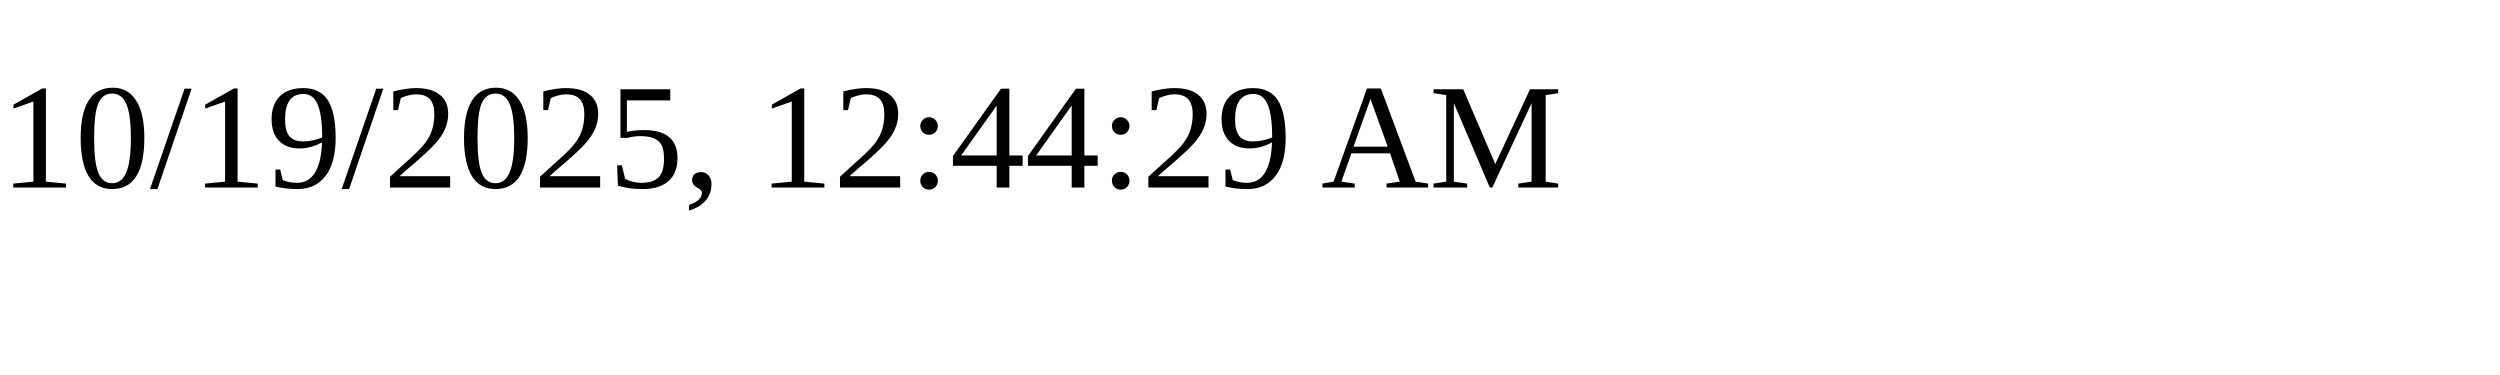
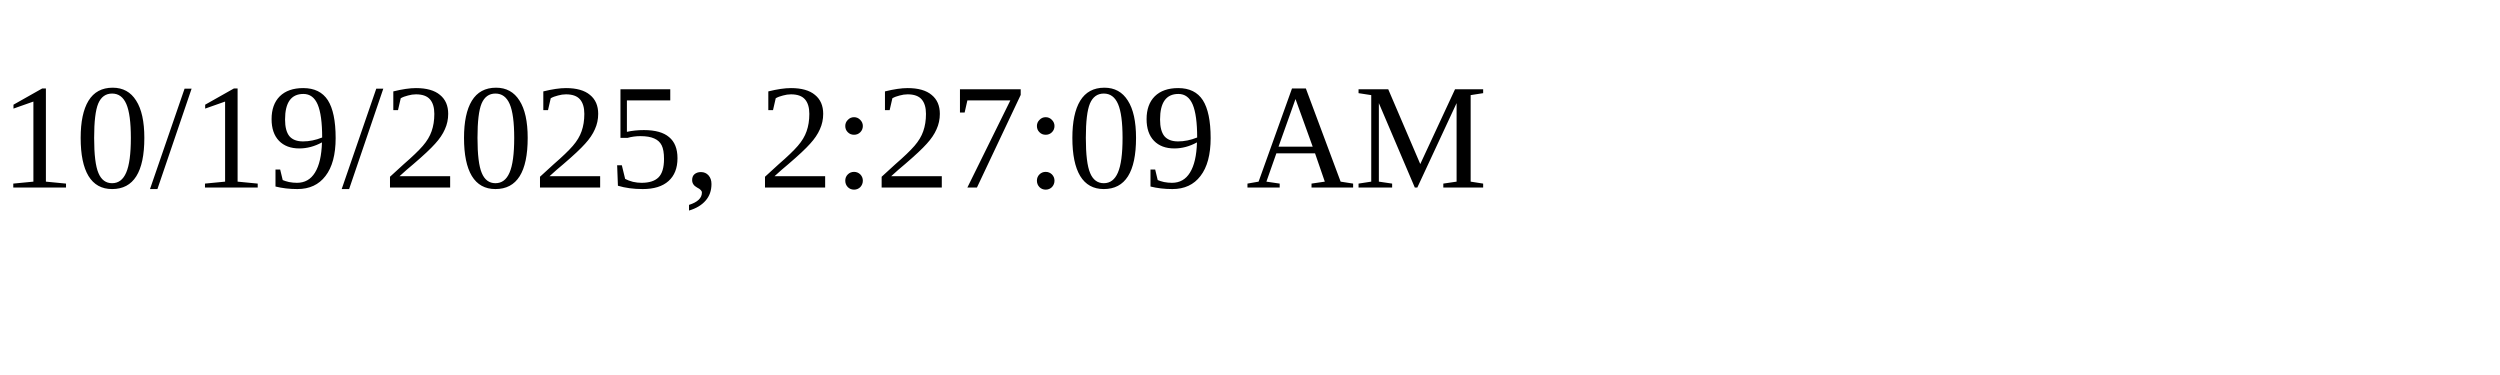
<svg xmlns="http://www.w3.org/2000/svg" height="30" width="200">
-   <text x="0" y="15">10/19/2025, 12:44:29 AM</text>
+   <text x="0" y="15">10/19/2025, 2:27:09 AM</text>
</svg>
